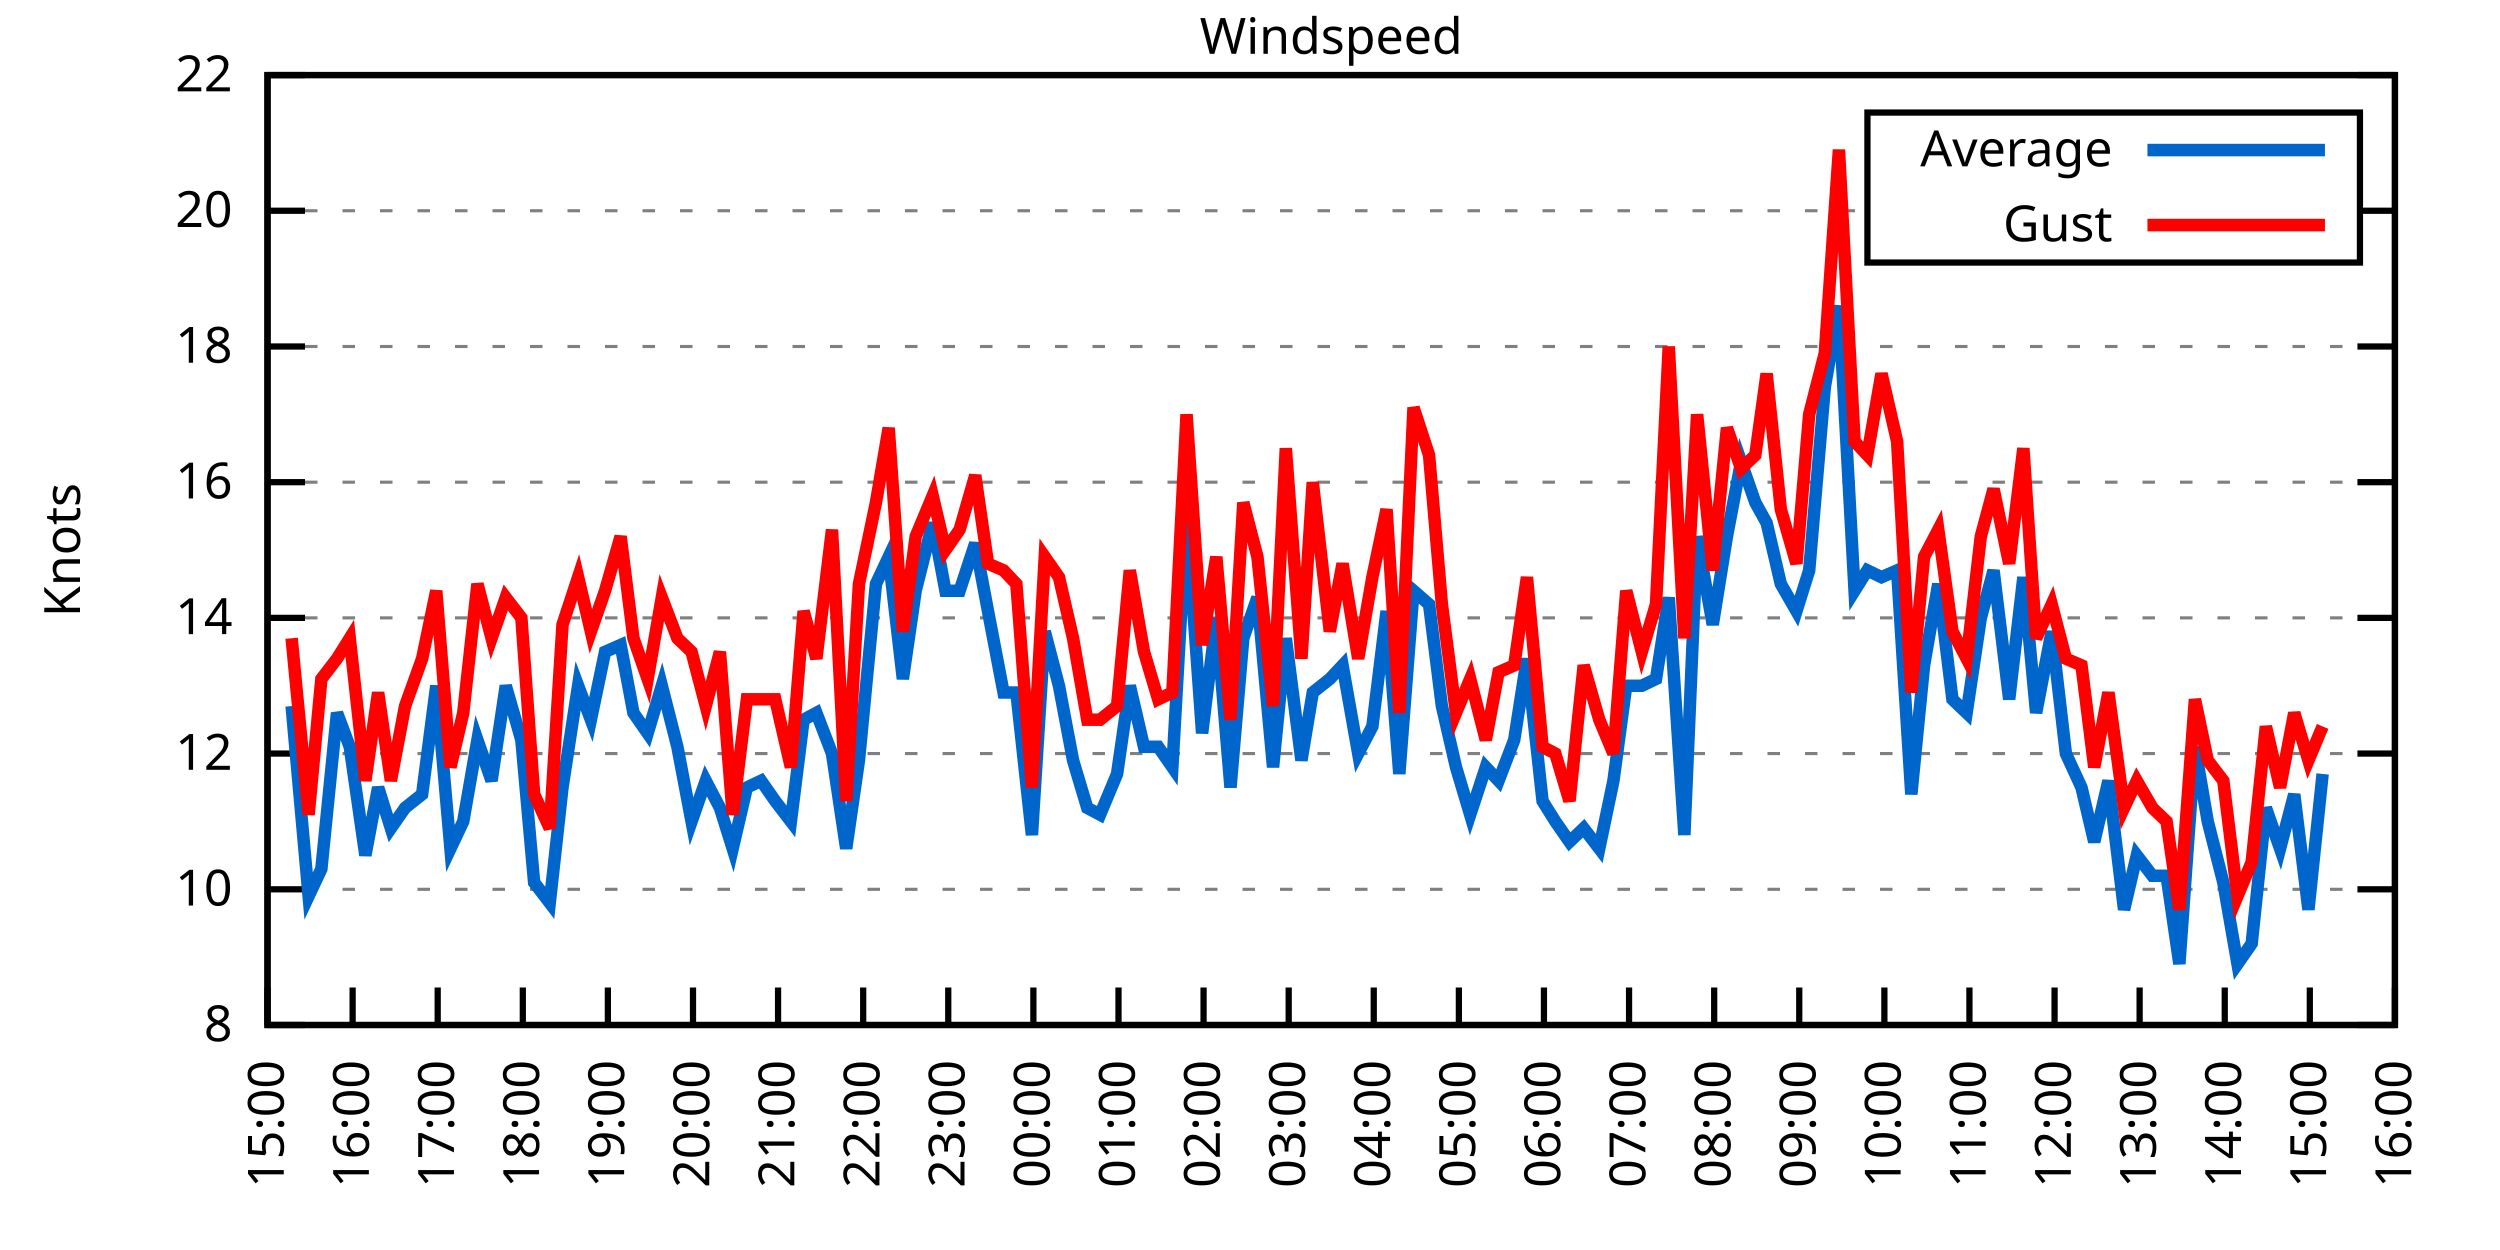
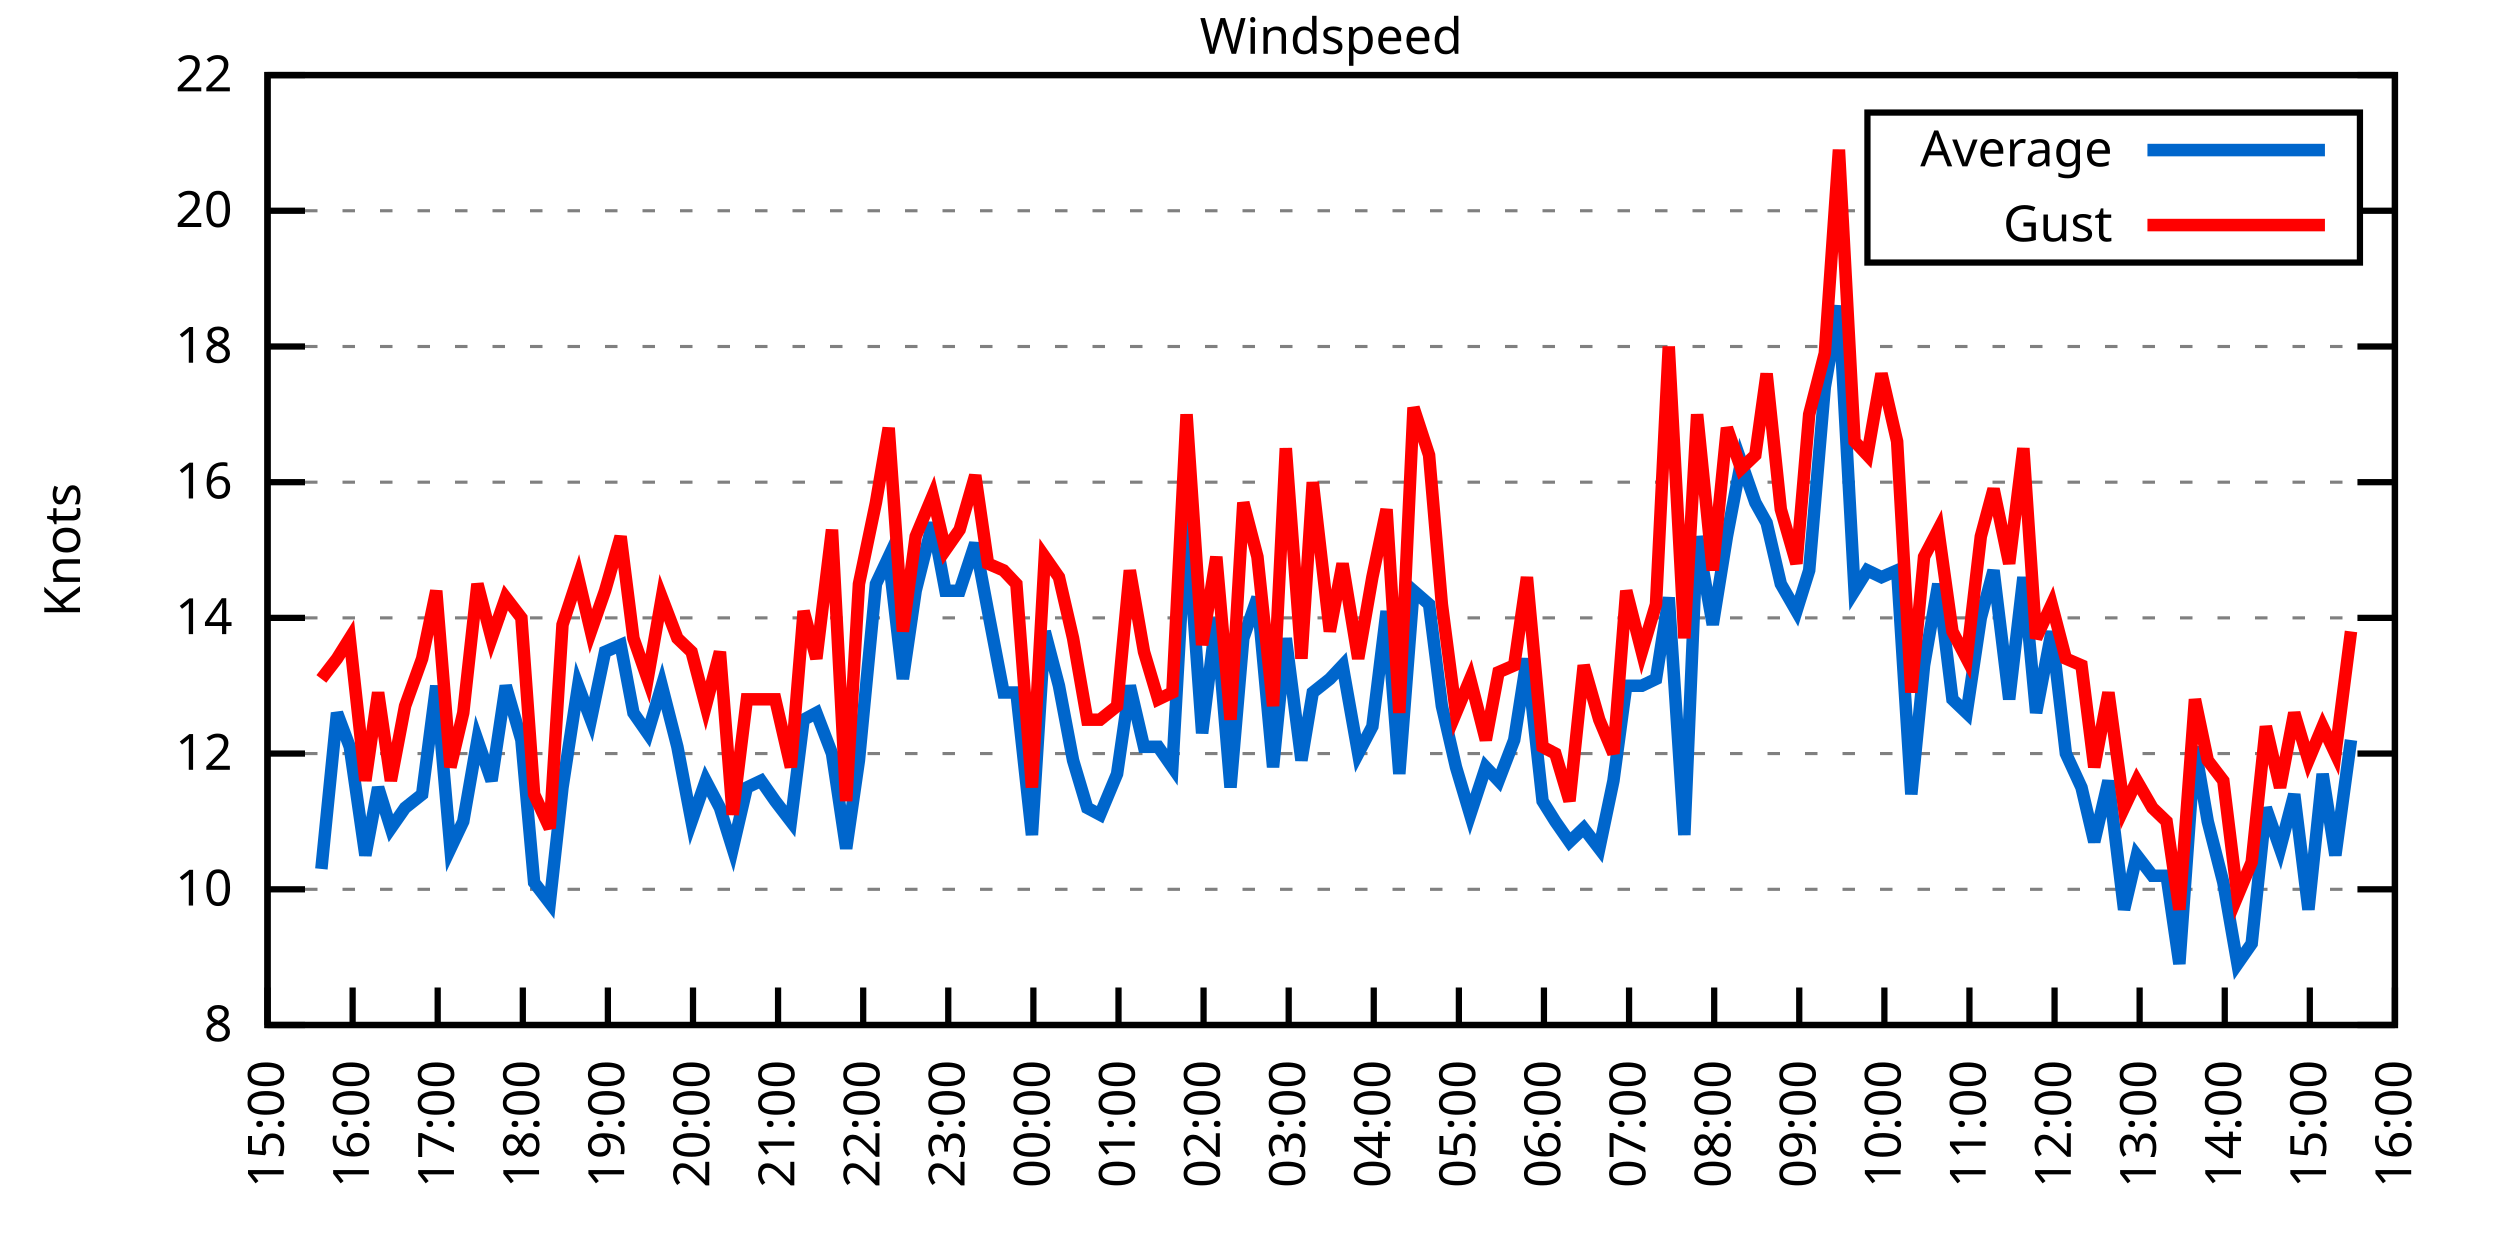
<svg xmlns="http://www.w3.org/2000/svg" xmlns:xlink="http://www.w3.org/1999/xlink" width="400" height="200" viewBox="0 0 400 200">
  <g id="gnuplot_canvas">
    <rect x="0" y="0" width="400" height="200" fill="none" />
    <defs>
      <circle id="gpDot" r="0.5" stroke-width="0.5" stroke="currentColor" />
      <path id="gpPt0" stroke-width="0.333" stroke="currentColor" d="M-1,0 h2 M0,-1 v2" />
      <path id="gpPt1" stroke-width="0.333" stroke="currentColor" d="M-1,-1 L1,1 M1,-1 L-1,1" />
      <path id="gpPt2" stroke-width="0.333" stroke="currentColor" d="M-1,0 L1,0 M0,-1 L0,1 M-1,-1 L1,1 M-1,1 L1,-1" />
      <rect id="gpPt3" stroke-width="0.333" stroke="currentColor" x="-1" y="-1" width="2" height="2" />
      <rect id="gpPt4" stroke-width="0.333" stroke="currentColor" fill="currentColor" x="-1" y="-1" width="2" height="2" />
      <circle id="gpPt5" stroke-width="0.333" stroke="currentColor" cx="0" cy="0" r="1" />
      <use xlink:href="#gpPt5" id="gpPt6" fill="currentColor" stroke="none" />
      <path id="gpPt7" stroke-width="0.333" stroke="currentColor" d="M0,-1.33 L-1.33,0.67 L1.33,0.67 z" />
      <use xlink:href="#gpPt7" id="gpPt8" fill="currentColor" stroke="none" />
      <use xlink:href="#gpPt7" id="gpPt9" stroke="currentColor" transform="rotate(180)" />
      <use xlink:href="#gpPt9" id="gpPt10" fill="currentColor" stroke="none" />
      <use xlink:href="#gpPt3" id="gpPt11" stroke="currentColor" transform="rotate(45)" />
      <use xlink:href="#gpPt11" id="gpPt12" fill="currentColor" stroke="none" />
      <path id="gpPt13" stroke-width="0.333" stroke="currentColor" d="M0,1.330 L1.265,0.411 L0.782,-1.067 L-0.782,-1.076 L-1.265,0.411 z" />
      <use xlink:href="#gpPt13" id="gpPt14" fill="currentColor" stroke="none" />
      <filter id="textbox" filterUnits="objectBoundingBox" x="0" y="0" height="1" width="1">
        <feFlood flood-color="white" flood-opacity="1" result="bgnd" />
        <feComposite in="SourceGraphic" in2="bgnd" operator="atop" />
      </filter>
      <filter id="greybox" filterUnits="objectBoundingBox" x="0" y="0" height="1" width="1">
        <feFlood flood-color="lightgrey" flood-opacity="1" result="grey" />
        <feComposite in="SourceGraphic" in2="grey" operator="atop" />
      </filter>
    </defs>
    <g fill="none" color="white" stroke="currentColor" stroke-width="1.00" stroke-linecap="butt" stroke-linejoin="miter">
</g>
    <g fill="none" color="black" stroke="currentColor" stroke-width="1.00" stroke-linecap="butt" stroke-linejoin="miter">
      <g stroke="none" shape-rendering="crispEdges">
        <polygon fill="rgb(255, 255, 255)" points="42.80,164.00 383.18,164.00 383.18,12.02 42.80,12.02 " />
      </g>
    </g>
    <g fill="none" color="black" stroke="currentColor" stroke-width="1.00" stroke-linecap="butt" stroke-linejoin="miter">
</g>
    <g fill="none" color="black" stroke="black" stroke-width="0.50" stroke-linecap="butt" stroke-linejoin="miter">
</g>
    <g fill="none" color="gray" stroke="currentColor" stroke-width="0.50" stroke-linecap="butt" stroke-linejoin="miter">
      <path stroke="gray" stroke-dasharray="2,4" class="gridline" d="M42.80,164.00 L383.19,164.00  " />
    </g>
    <g fill="none" color="gray" stroke="gray" stroke-width="1.00" stroke-linecap="butt" stroke-linejoin="miter">
</g>
    <g fill="none" color="black" stroke="currentColor" stroke-width="1.00" stroke-linecap="butt" stroke-linejoin="miter">
      <path stroke="black" d="M42.80,164.00 L48.80,164.00 M383.19,164.00 L377.19,164.00  " />
      <g transform="translate(37.20,166.60)" stroke="none" fill="black" font-family="Sans" font-size="8.00" text-anchor="end">
        <text>
          <tspan font-family="Sans"> 8</tspan>
        </text>
      </g>
    </g>
    <g fill="none" color="black" stroke="currentColor" stroke-width="1.00" stroke-linecap="butt" stroke-linejoin="miter">
</g>
    <g fill="none" color="black" stroke="black" stroke-width="0.50" stroke-linecap="butt" stroke-linejoin="miter">
</g>
    <g fill="none" color="gray" stroke="currentColor" stroke-width="0.50" stroke-linecap="butt" stroke-linejoin="miter">
      <path stroke="gray" stroke-dasharray="2,4" class="gridline" d="M42.80,142.29 L383.19,142.29  " />
    </g>
    <g fill="none" color="gray" stroke="gray" stroke-width="1.00" stroke-linecap="butt" stroke-linejoin="miter">
</g>
    <g fill="none" color="black" stroke="currentColor" stroke-width="1.00" stroke-linecap="butt" stroke-linejoin="miter">
      <path stroke="black" d="M42.80,142.29 L48.80,142.29 M383.19,142.29 L377.19,142.29  " />
      <g transform="translate(37.20,144.89)" stroke="none" fill="black" font-family="Sans" font-size="8.00" text-anchor="end">
        <text>
          <tspan font-family="Sans"> 10</tspan>
        </text>
      </g>
    </g>
    <g fill="none" color="black" stroke="currentColor" stroke-width="1.00" stroke-linecap="butt" stroke-linejoin="miter">
</g>
    <g fill="none" color="black" stroke="black" stroke-width="0.50" stroke-linecap="butt" stroke-linejoin="miter">
</g>
    <g fill="none" color="gray" stroke="currentColor" stroke-width="0.50" stroke-linecap="butt" stroke-linejoin="miter">
      <path stroke="gray" stroke-dasharray="2,4" class="gridline" d="M42.80,120.57 L383.19,120.57  " />
    </g>
    <g fill="none" color="gray" stroke="gray" stroke-width="1.00" stroke-linecap="butt" stroke-linejoin="miter">
</g>
    <g fill="none" color="black" stroke="currentColor" stroke-width="1.00" stroke-linecap="butt" stroke-linejoin="miter">
      <path stroke="black" d="M42.80,120.57 L48.80,120.57 M383.19,120.57 L377.19,120.57  " />
      <g transform="translate(37.20,123.17)" stroke="none" fill="black" font-family="Sans" font-size="8.00" text-anchor="end">
        <text>
          <tspan font-family="Sans"> 12</tspan>
        </text>
      </g>
    </g>
    <g fill="none" color="black" stroke="currentColor" stroke-width="1.00" stroke-linecap="butt" stroke-linejoin="miter">
</g>
    <g fill="none" color="black" stroke="black" stroke-width="0.50" stroke-linecap="butt" stroke-linejoin="miter">
</g>
    <g fill="none" color="gray" stroke="currentColor" stroke-width="0.50" stroke-linecap="butt" stroke-linejoin="miter">
      <path stroke="gray" stroke-dasharray="2,4" class="gridline" d="M42.80,98.86 L383.19,98.86  " />
    </g>
    <g fill="none" color="gray" stroke="gray" stroke-width="1.00" stroke-linecap="butt" stroke-linejoin="miter">
</g>
    <g fill="none" color="black" stroke="currentColor" stroke-width="1.00" stroke-linecap="butt" stroke-linejoin="miter">
      <path stroke="black" d="M42.80,98.86 L48.80,98.86 M383.19,98.86 L377.19,98.86  " />
      <g transform="translate(37.20,101.46)" stroke="none" fill="black" font-family="Sans" font-size="8.00" text-anchor="end">
        <text>
          <tspan font-family="Sans"> 14</tspan>
        </text>
      </g>
    </g>
    <g fill="none" color="black" stroke="currentColor" stroke-width="1.00" stroke-linecap="butt" stroke-linejoin="miter">
</g>
    <g fill="none" color="black" stroke="black" stroke-width="0.50" stroke-linecap="butt" stroke-linejoin="miter">
</g>
    <g fill="none" color="gray" stroke="currentColor" stroke-width="0.50" stroke-linecap="butt" stroke-linejoin="miter">
      <path stroke="gray" stroke-dasharray="2,4" class="gridline" d="M42.80,77.15 L383.19,77.15  " />
    </g>
    <g fill="none" color="gray" stroke="gray" stroke-width="1.00" stroke-linecap="butt" stroke-linejoin="miter">
</g>
    <g fill="none" color="black" stroke="currentColor" stroke-width="1.00" stroke-linecap="butt" stroke-linejoin="miter">
      <path stroke="black" d="M42.80,77.15 L48.80,77.15 M383.19,77.15 L377.19,77.15  " />
      <g transform="translate(37.20,79.75)" stroke="none" fill="black" font-family="Sans" font-size="8.00" text-anchor="end">
        <text>
          <tspan font-family="Sans"> 16</tspan>
        </text>
      </g>
    </g>
    <g fill="none" color="black" stroke="currentColor" stroke-width="1.00" stroke-linecap="butt" stroke-linejoin="miter">
</g>
    <g fill="none" color="black" stroke="black" stroke-width="0.50" stroke-linecap="butt" stroke-linejoin="miter">
</g>
    <g fill="none" color="gray" stroke="currentColor" stroke-width="0.50" stroke-linecap="butt" stroke-linejoin="miter">
      <path stroke="gray" stroke-dasharray="2,4" class="gridline" d="M42.80,55.44 L383.19,55.44  " />
    </g>
    <g fill="none" color="gray" stroke="gray" stroke-width="1.00" stroke-linecap="butt" stroke-linejoin="miter">
</g>
    <g fill="none" color="black" stroke="currentColor" stroke-width="1.00" stroke-linecap="butt" stroke-linejoin="miter">
      <path stroke="black" d="M42.80,55.44 L48.80,55.44 M383.19,55.44 L377.19,55.44  " />
      <g transform="translate(37.20,58.04)" stroke="none" fill="black" font-family="Sans" font-size="8.00" text-anchor="end">
        <text>
          <tspan font-family="Sans"> 18</tspan>
        </text>
      </g>
    </g>
    <g fill="none" color="black" stroke="currentColor" stroke-width="1.00" stroke-linecap="butt" stroke-linejoin="miter">
</g>
    <g fill="none" color="black" stroke="black" stroke-width="0.50" stroke-linecap="butt" stroke-linejoin="miter">
</g>
    <g fill="none" color="gray" stroke="currentColor" stroke-width="0.50" stroke-linecap="butt" stroke-linejoin="miter">
      <path stroke="gray" stroke-dasharray="2,4" class="gridline" d="M42.80,33.72 L298.79,33.72 M377.59,33.72 L383.19,33.72  " />
    </g>
    <g fill="none" color="gray" stroke="gray" stroke-width="1.00" stroke-linecap="butt" stroke-linejoin="miter">
</g>
    <g fill="none" color="black" stroke="currentColor" stroke-width="1.00" stroke-linecap="butt" stroke-linejoin="miter">
      <path stroke="black" d="M42.80,33.72 L48.80,33.72 M383.19,33.72 L377.19,33.72  " />
      <g transform="translate(37.20,36.32)" stroke="none" fill="black" font-family="Sans" font-size="8.00" text-anchor="end">
        <text>
          <tspan font-family="Sans"> 20</tspan>
        </text>
      </g>
    </g>
    <g fill="none" color="black" stroke="currentColor" stroke-width="1.00" stroke-linecap="butt" stroke-linejoin="miter">
</g>
    <g fill="none" color="black" stroke="black" stroke-width="0.50" stroke-linecap="butt" stroke-linejoin="miter">
</g>
    <g fill="none" color="gray" stroke="currentColor" stroke-width="0.50" stroke-linecap="butt" stroke-linejoin="miter">
      <path stroke="gray" stroke-dasharray="2,4" class="gridline" d="M42.80,12.01 L383.19,12.01  " />
    </g>
    <g fill="none" color="gray" stroke="gray" stroke-width="1.00" stroke-linecap="butt" stroke-linejoin="miter">
</g>
    <g fill="none" color="black" stroke="currentColor" stroke-width="1.00" stroke-linecap="butt" stroke-linejoin="miter">
      <path stroke="black" d="M42.80,12.01 L48.80,12.01 M383.19,12.01 L377.19,12.01  " />
      <g transform="translate(37.20,14.61)" stroke="none" fill="black" font-family="Sans" font-size="8.00" text-anchor="end">
        <text>
          <tspan font-family="Sans"> 22</tspan>
        </text>
      </g>
    </g>
    <g fill="none" color="black" stroke="currentColor" stroke-width="1.00" stroke-linecap="butt" stroke-linejoin="miter">
      <path stroke="black" d="M42.80,164.00 L42.80,158.00  " />
      <g transform="translate(45.40,169.60) rotate(270.00)" stroke="none" fill="black" font-family="Sans" font-size="8.00" text-anchor="end">
        <text>
          <tspan font-family="Sans">15:00</tspan>
        </text>
      </g>
    </g>
    <g fill="none" color="black" stroke="currentColor" stroke-width="1.00" stroke-linecap="butt" stroke-linejoin="miter">
      <path stroke="black" d="M56.42,164.00 L56.42,158.00  " />
      <g transform="translate(59.02,169.60) rotate(270.00)" stroke="none" fill="black" font-family="Sans" font-size="8.00" text-anchor="end">
        <text>
          <tspan font-family="Sans">16:00</tspan>
        </text>
      </g>
    </g>
    <g fill="none" color="black" stroke="currentColor" stroke-width="1.00" stroke-linecap="butt" stroke-linejoin="miter">
      <path stroke="black" d="M70.03,164.00 L70.03,158.00  " />
      <g transform="translate(72.63,169.60) rotate(270.00)" stroke="none" fill="black" font-family="Sans" font-size="8.00" text-anchor="end">
        <text>
          <tspan font-family="Sans">17:00</tspan>
        </text>
      </g>
    </g>
    <g fill="none" color="black" stroke="currentColor" stroke-width="1.00" stroke-linecap="butt" stroke-linejoin="miter">
      <path stroke="black" d="M83.65,164.00 L83.65,158.00  " />
      <g transform="translate(86.25,169.60) rotate(270.00)" stroke="none" fill="black" font-family="Sans" font-size="8.00" text-anchor="end">
        <text>
          <tspan font-family="Sans">18:00</tspan>
        </text>
      </g>
    </g>
    <g fill="none" color="black" stroke="currentColor" stroke-width="1.00" stroke-linecap="butt" stroke-linejoin="miter">
      <path stroke="black" d="M97.26,164.00 L97.26,158.00  " />
      <g transform="translate(99.86,169.60) rotate(270.00)" stroke="none" fill="black" font-family="Sans" font-size="8.00" text-anchor="end">
        <text>
          <tspan font-family="Sans">19:00</tspan>
        </text>
      </g>
    </g>
    <g fill="none" color="black" stroke="currentColor" stroke-width="1.00" stroke-linecap="butt" stroke-linejoin="miter">
      <path stroke="black" d="M110.88,164.00 L110.88,158.00  " />
      <g transform="translate(113.48,169.60) rotate(270.00)" stroke="none" fill="black" font-family="Sans" font-size="8.00" text-anchor="end">
        <text>
          <tspan font-family="Sans">20:00</tspan>
        </text>
      </g>
    </g>
    <g fill="none" color="black" stroke="currentColor" stroke-width="1.00" stroke-linecap="butt" stroke-linejoin="miter">
      <path stroke="black" d="M124.49,164.00 L124.49,158.00  " />
      <g transform="translate(127.09,169.60) rotate(270.00)" stroke="none" fill="black" font-family="Sans" font-size="8.00" text-anchor="end">
        <text>
          <tspan font-family="Sans">21:00</tspan>
        </text>
      </g>
    </g>
    <g fill="none" color="black" stroke="currentColor" stroke-width="1.00" stroke-linecap="butt" stroke-linejoin="miter">
      <path stroke="black" d="M138.11,164.00 L138.11,158.00  " />
      <g transform="translate(140.71,169.60) rotate(270.00)" stroke="none" fill="black" font-family="Sans" font-size="8.00" text-anchor="end">
        <text>
          <tspan font-family="Sans">22:00</tspan>
        </text>
      </g>
    </g>
    <g fill="none" color="black" stroke="currentColor" stroke-width="1.00" stroke-linecap="butt" stroke-linejoin="miter">
      <path stroke="black" d="M151.72,164.00 L151.72,158.00  " />
      <g transform="translate(154.32,169.60) rotate(270.00)" stroke="none" fill="black" font-family="Sans" font-size="8.00" text-anchor="end">
        <text>
          <tspan font-family="Sans">23:00</tspan>
        </text>
      </g>
    </g>
    <g fill="none" color="black" stroke="currentColor" stroke-width="1.00" stroke-linecap="butt" stroke-linejoin="miter">
      <path stroke="black" d="M165.34,164.00 L165.34,158.00  " />
      <g transform="translate(167.94,169.60) rotate(270.00)" stroke="none" fill="black" font-family="Sans" font-size="8.00" text-anchor="end">
        <text>
          <tspan font-family="Sans">00:00</tspan>
        </text>
      </g>
    </g>
    <g fill="none" color="black" stroke="currentColor" stroke-width="1.00" stroke-linecap="butt" stroke-linejoin="miter">
      <path stroke="black" d="M178.96,164.00 L178.96,158.00  " />
      <g transform="translate(181.56,169.60) rotate(270.00)" stroke="none" fill="black" font-family="Sans" font-size="8.00" text-anchor="end">
        <text>
          <tspan font-family="Sans">01:00</tspan>
        </text>
      </g>
    </g>
    <g fill="none" color="black" stroke="currentColor" stroke-width="1.00" stroke-linecap="butt" stroke-linejoin="miter">
      <path stroke="black" d="M192.57,164.00 L192.57,158.00  " />
      <g transform="translate(195.17,169.60) rotate(270.00)" stroke="none" fill="black" font-family="Sans" font-size="8.00" text-anchor="end">
        <text>
          <tspan font-family="Sans">02:00</tspan>
        </text>
      </g>
    </g>
    <g fill="none" color="black" stroke="currentColor" stroke-width="1.00" stroke-linecap="butt" stroke-linejoin="miter">
      <path stroke="black" d="M206.19,164.00 L206.19,158.00  " />
      <g transform="translate(208.79,169.60) rotate(270.00)" stroke="none" fill="black" font-family="Sans" font-size="8.00" text-anchor="end">
        <text>
          <tspan font-family="Sans">03:00</tspan>
        </text>
      </g>
    </g>
    <g fill="none" color="black" stroke="currentColor" stroke-width="1.00" stroke-linecap="butt" stroke-linejoin="miter">
      <path stroke="black" d="M219.80,164.00 L219.80,158.00  " />
      <g transform="translate(222.40,169.60) rotate(270.00)" stroke="none" fill="black" font-family="Sans" font-size="8.00" text-anchor="end">
        <text>
          <tspan font-family="Sans">04:00</tspan>
        </text>
      </g>
    </g>
    <g fill="none" color="black" stroke="currentColor" stroke-width="1.00" stroke-linecap="butt" stroke-linejoin="miter">
      <path stroke="black" d="M233.42,164.00 L233.42,158.00  " />
      <g transform="translate(236.02,169.60) rotate(270.00)" stroke="none" fill="black" font-family="Sans" font-size="8.00" text-anchor="end">
        <text>
          <tspan font-family="Sans">05:00</tspan>
        </text>
      </g>
    </g>
    <g fill="none" color="black" stroke="currentColor" stroke-width="1.00" stroke-linecap="butt" stroke-linejoin="miter">
      <path stroke="black" d="M247.03,164.00 L247.03,158.00  " />
      <g transform="translate(249.63,169.60) rotate(270.00)" stroke="none" fill="black" font-family="Sans" font-size="8.00" text-anchor="end">
        <text>
          <tspan font-family="Sans">06:00</tspan>
        </text>
      </g>
    </g>
    <g fill="none" color="black" stroke="currentColor" stroke-width="1.00" stroke-linecap="butt" stroke-linejoin="miter">
      <path stroke="black" d="M260.65,164.00 L260.65,158.00  " />
      <g transform="translate(263.25,169.60) rotate(270.00)" stroke="none" fill="black" font-family="Sans" font-size="8.00" text-anchor="end">
        <text>
          <tspan font-family="Sans">07:00</tspan>
        </text>
      </g>
    </g>
    <g fill="none" color="black" stroke="currentColor" stroke-width="1.00" stroke-linecap="butt" stroke-linejoin="miter">
      <path stroke="black" d="M274.27,164.00 L274.27,158.00  " />
      <g transform="translate(276.87,169.60) rotate(270.00)" stroke="none" fill="black" font-family="Sans" font-size="8.00" text-anchor="end">
        <text>
          <tspan font-family="Sans">08:00</tspan>
        </text>
      </g>
    </g>
    <g fill="none" color="black" stroke="currentColor" stroke-width="1.00" stroke-linecap="butt" stroke-linejoin="miter">
      <path stroke="black" d="M287.88,164.00 L287.88,158.00  " />
      <g transform="translate(290.48,169.60) rotate(270.00)" stroke="none" fill="black" font-family="Sans" font-size="8.00" text-anchor="end">
        <text>
          <tspan font-family="Sans">09:00</tspan>
        </text>
      </g>
    </g>
    <g fill="none" color="black" stroke="currentColor" stroke-width="1.00" stroke-linecap="butt" stroke-linejoin="miter">
      <path stroke="black" d="M301.50,164.00 L301.50,158.00  " />
      <g transform="translate(304.10,169.60) rotate(270.00)" stroke="none" fill="black" font-family="Sans" font-size="8.00" text-anchor="end">
        <text>
          <tspan font-family="Sans">10:00</tspan>
        </text>
      </g>
    </g>
    <g fill="none" color="black" stroke="currentColor" stroke-width="1.00" stroke-linecap="butt" stroke-linejoin="miter">
      <path stroke="black" d="M315.11,164.00 L315.11,158.00  " />
      <g transform="translate(317.71,169.60) rotate(270.00)" stroke="none" fill="black" font-family="Sans" font-size="8.00" text-anchor="end">
        <text>
          <tspan font-family="Sans">11:00</tspan>
        </text>
      </g>
    </g>
    <g fill="none" color="black" stroke="currentColor" stroke-width="1.00" stroke-linecap="butt" stroke-linejoin="miter">
      <path stroke="black" d="M328.73,164.00 L328.73,158.00  " />
      <g transform="translate(331.33,169.60) rotate(270.00)" stroke="none" fill="black" font-family="Sans" font-size="8.00" text-anchor="end">
        <text>
          <tspan font-family="Sans">12:00</tspan>
        </text>
      </g>
    </g>
    <g fill="none" color="black" stroke="currentColor" stroke-width="1.00" stroke-linecap="butt" stroke-linejoin="miter">
      <path stroke="black" d="M342.34,164.00 L342.34,158.00  " />
      <g transform="translate(344.94,169.60) rotate(270.00)" stroke="none" fill="black" font-family="Sans" font-size="8.00" text-anchor="end">
        <text>
          <tspan font-family="Sans">13:00</tspan>
        </text>
      </g>
    </g>
    <g fill="none" color="black" stroke="currentColor" stroke-width="1.00" stroke-linecap="butt" stroke-linejoin="miter">
      <path stroke="black" d="M355.96,164.00 L355.96,158.00  " />
      <g transform="translate(358.56,169.60) rotate(270.00)" stroke="none" fill="black" font-family="Sans" font-size="8.00" text-anchor="end">
        <text>
          <tspan font-family="Sans">14:00</tspan>
        </text>
      </g>
    </g>
    <g fill="none" color="black" stroke="currentColor" stroke-width="1.00" stroke-linecap="butt" stroke-linejoin="miter">
      <path stroke="black" d="M369.57,164.00 L369.57,158.00  " />
      <g transform="translate(372.17,169.60) rotate(270.00)" stroke="none" fill="black" font-family="Sans" font-size="8.00" text-anchor="end">
        <text>
          <tspan font-family="Sans">15:00</tspan>
        </text>
      </g>
    </g>
    <g fill="none" color="black" stroke="currentColor" stroke-width="1.00" stroke-linecap="butt" stroke-linejoin="miter">
      <path stroke="black" d="M383.19,164.00 L383.19,158.00  " />
      <g transform="translate(385.79,169.60) rotate(270.00)" stroke="none" fill="black" font-family="Sans" font-size="8.00" text-anchor="end">
        <text>
          <tspan font-family="Sans">16:00</tspan>
        </text>
      </g>
    </g>
    <g fill="none" color="black" stroke="currentColor" stroke-width="1.00" stroke-linecap="butt" stroke-linejoin="miter">
</g>
    <g fill="none" color="black" stroke="currentColor" stroke-width="1.00" stroke-linecap="butt" stroke-linejoin="miter">
      <path stroke="black" d="M42.80,12.01 L42.80,164.00 L383.19,164.00 L383.19,12.01 L42.80,12.01 Z  " />
    </g>
    <g fill="none" color="black" stroke="currentColor" stroke-width="1.00" stroke-linecap="butt" stroke-linejoin="miter">
</g>
    <g fill="none" color="black" stroke="currentColor" stroke-width="1.00" stroke-linecap="butt" stroke-linejoin="miter">
      <path stroke="black" d="M298.79,42.01 L298.79,18.01 L377.59,18.01 L377.59,42.01 L298.79,42.01 Z  " />
    </g>
    <g id="Windspeed_plot_1">
      <g fill="none" color="white" stroke="black" stroke-width="2.00" stroke-linecap="butt" stroke-linejoin="miter">
</g>
      <g fill="none" color="black" stroke="currentColor" stroke-width="2.00" stroke-linecap="butt" stroke-linejoin="miter">
        <g transform="translate(337.99,26.61)" stroke="none" fill="black" font-family="Sans" font-size="8.00" text-anchor="end">
          <text>
            <tspan font-family="Sans">Average</tspan>
          </text>
        </g>
      </g>
      <g fill="none" color="black" stroke="currentColor" stroke-width="2.00" stroke-linecap="butt" stroke-linejoin="miter">
-         <path stroke="rgb(  0, 102, 204)" d="M343.59,24.01 L371.99,24.01 M46.66,112.97 L49.38,143.37 L51.42,139.03 L53.92,114.06 L55.96,119.49 L58.46,136.86   L60.50,126.00 L62.54,132.52 L64.81,129.26 L67.54,127.09 L69.80,109.72 L72.07,135.77 L74.12,131.43 L76.39,118.40   L78.65,124.92 L80.92,109.72 L83.42,118.40 L85.46,141.20 L87.96,144.46 L90.00,126.00 L92.50,109.72 L94.54,115.15   L96.81,104.29 L99.30,103.20 L101.35,114.06 L103.62,117.32 L105.89,109.72 L108.38,119.49 L110.65,131.43 L112.92,124.92   L115.19,129.26 L117.23,135.77 L119.50,126.00 L121.77,124.92 L124.04,128.17 L126.54,131.43 L128.58,115.15 L130.62,114.06   L133.12,120.57 L135.39,135.77 L137.43,121.66 L140.15,93.43 L142.19,89.09 L144.46,108.63 L146.51,94.52 L149.23,83.66   L151.27,94.52 L153.54,94.52 L156.04,86.92 L158.08,97.78 L160.57,110.80 L162.62,110.80 L165.11,133.60 L167.16,101.03   L169.43,109.72 L171.69,121.66 L173.96,129.26 L176.01,130.35 L178.73,123.83 L180.77,109.72 L183.04,119.49 L185.31,119.49   L187.58,122.75 L189.85,82.58 L192.34,117.32 L194.61,98.86 L196.88,126.00 L198.93,102.12 L201.19,95.60 L203.69,122.75   L205.73,102.12 L208.23,121.66 L210.04,110.80 L212.77,108.63 L214.81,106.46 L217.31,120.57 L219.58,116.23 L221.85,97.78   L223.89,123.83 L226.16,94.52 L228.65,96.69 L230.70,112.97 L232.96,122.75 L235.23,130.35 L237.73,122.75 L239.77,124.92   L242.27,118.40 L244.31,105.38 L246.81,128.17 L248.85,131.43 L251.12,134.69 L253.39,132.52 L255.88,135.77 L258.15,124.92   L260.20,109.72 L262.69,109.72 L264.96,108.63 L267.00,95.60 L269.50,133.60 L271.54,85.83 L274.04,99.95 L276.31,85.83   L278.58,73.89 L280.85,80.41 L282.66,83.66 L284.93,93.43 L287.43,97.78 L289.47,91.26 L291.97,61.95 L294.23,48.92   L296.73,94.52 L298.77,91.26 L301.04,92.35 L303.54,91.26 L305.81,127.09 L307.85,106.46 L310.12,93.43 L312.39,111.89   L314.66,114.06 L316.93,98.86 L318.97,91.26 L321.47,111.89 L323.74,92.35 L325.78,114.06 L328.27,101.03 L330.54,120.57   L333.04,126.00 L335.08,134.69 L337.35,124.92 L339.85,145.54 L341.89,136.86 L344.39,140.12 L346.65,140.12 L348.70,154.23   L351.19,119.49 L353.24,131.43 L355.73,141.20 L358.00,154.23 L360.27,150.97 L362.54,129.26 L364.81,135.77 L367.08,127.09   L369.35,145.54 L371.62,123.83  " />
+         <path stroke="rgb(  0, 102, 204)" d="M343.59,24.01 L371.99,24.01 M51.42,139.03 L53.92,114.06 L55.96,119.49 L58.46,136.86 L60.50,126.00 L62.54,132.52   L64.81,129.26 L67.54,127.09 L69.80,109.72 L72.07,135.77 L74.12,131.43 L76.39,118.40 L78.65,124.92 L80.92,109.72   L83.42,118.40 L85.46,141.20 L87.96,144.46 L90.00,126.00 L92.50,109.72 L94.54,115.15 L96.81,104.29 L99.30,103.20   L101.35,114.06 L103.62,117.32 L105.89,109.72 L108.38,119.49 L110.65,131.43 L112.92,124.92 L115.19,129.26 L117.23,135.77   L119.50,126.00 L121.77,124.92 L124.04,128.17 L126.54,131.43 L128.58,115.15 L130.62,114.06 L133.12,120.57 L135.39,135.77   L137.43,121.66 L140.15,93.43 L142.19,89.09 L144.46,108.63 L146.51,94.52 L149.23,83.66 L151.27,94.52 L153.54,94.52   L156.04,86.92 L158.08,97.78 L160.57,110.80 L162.62,110.80 L165.11,133.60 L167.16,101.03 L169.43,109.72 L171.69,121.66   L173.96,129.26 L176.01,130.35 L178.73,123.83 L180.77,109.72 L183.04,119.49 L185.31,119.49 L187.58,122.75 L189.85,82.58   L192.34,117.32 L194.61,98.86 L196.88,126.00 L198.93,102.12 L201.19,95.60 L203.69,122.75 L205.73,102.12 L208.23,121.66   L210.04,110.80 L212.77,108.63 L214.81,106.46 L217.31,120.57 L219.58,116.23 L221.85,97.78 L223.89,123.83 L226.16,94.52   L228.65,96.69 L230.70,112.97 L232.96,122.75 L235.23,130.35 L237.73,122.75 L239.77,124.92 L242.27,118.40 L244.31,105.38   L246.81,128.17 L248.85,131.43 L251.12,134.69 L253.39,132.52 L255.88,135.77 L258.15,124.92 L260.20,109.72 L262.69,109.72   L264.96,108.63 L267.00,95.60 L269.50,133.60 L271.54,85.83 L274.04,99.95 L276.31,85.83 L278.58,73.89 L280.85,80.41   L282.66,83.66 L284.93,93.43 L287.43,97.78 L289.47,91.26 L291.97,61.95 L294.23,48.92 L296.73,94.52 L298.77,91.26   L301.04,92.35 L303.54,91.26 L305.81,127.09 L307.85,106.46 L310.12,93.43 L312.39,111.89 L314.66,114.06 L316.93,98.86   L318.97,91.26 L321.47,111.89 L323.74,92.35 L325.78,114.06 L328.27,101.03 L330.54,120.57 L333.04,126.00 L335.08,134.69   L337.35,124.92 L339.85,145.54 L341.89,136.86 L344.39,140.12 L346.65,140.12 L348.70,154.23 L351.19,119.49 L353.24,131.43   L355.73,141.20 L358.00,154.23 L360.27,150.97 L362.54,129.26 L364.81,135.77 L367.08,127.09 L369.35,145.54 L371.62,123.83   L373.66,136.86 L376.16,118.40  " />
      </g>
    </g>
    <g id="Windspeed_plot_2">
      <g fill="none" color="black" stroke="currentColor" stroke-width="2.00" stroke-linecap="butt" stroke-linejoin="miter">
        <g transform="translate(337.99,38.61)" stroke="none" fill="black" font-family="Sans" font-size="8.00" text-anchor="end">
          <text>
            <tspan font-family="Sans">Gust</tspan>
          </text>
        </g>
      </g>
      <g fill="none" color="black" stroke="currentColor" stroke-width="2.00" stroke-linecap="butt" stroke-linejoin="miter">
-         <path stroke="rgb(255,   0,   0)" d="M343.59,36.01 L371.99,36.01 M46.66,102.12 L49.38,130.35 L51.42,108.63 L53.92,105.38 L55.96,102.12 L58.46,124.92   L60.50,110.80 L62.54,124.92 L64.81,112.97 L67.54,105.38 L69.80,94.52 L72.07,122.75 L74.12,114.06 L76.39,93.43   L78.65,102.12 L80.92,95.60 L83.42,98.86 L85.46,127.09 L87.96,132.52 L90.00,99.95 L92.50,92.35 L94.54,101.03   L96.81,94.52 L99.30,85.83 L101.35,102.12 L103.62,108.63 L105.89,95.60 L108.38,102.12 L110.65,104.29 L112.92,112.97   L115.19,104.29 L117.23,130.35 L119.50,111.89 L121.77,111.89 L124.04,111.89 L126.54,122.75 L128.58,97.78 L130.62,105.38   L133.12,84.75 L135.39,128.17 L137.43,93.43 L140.15,80.41 L142.19,68.46 L144.46,101.03 L146.51,85.83 L149.23,79.32   L151.27,88.00 L153.54,84.75 L156.04,76.06 L158.08,90.18 L160.57,91.26 L162.62,93.43 L165.11,126.00 L167.16,89.09   L169.43,92.35 L171.69,102.12 L173.96,115.15 L176.01,115.15 L178.73,112.97 L180.77,91.26 L183.04,104.29 L185.31,111.89   L187.58,110.80 L189.85,66.29 L192.34,103.20 L194.61,89.09 L196.88,115.15 L198.93,80.41 L201.19,89.09 L203.69,112.97   L205.73,71.72 L208.23,105.38 L210.04,77.15 L212.77,101.03 L214.81,90.18 L217.31,105.38 L219.58,92.35 L221.85,81.49   L223.89,114.06 L226.16,65.21 L228.65,72.81 L230.70,96.69 L232.96,114.06 L235.23,108.63 L237.73,118.40 L239.77,107.55   L242.27,106.46 L244.31,92.35 L246.81,119.49 L248.85,120.57 L251.12,128.17 L253.39,106.46 L255.88,115.15 L258.15,120.57   L260.20,94.52 L262.69,104.29 L264.96,96.69 L267.00,55.44 L269.50,102.12 L271.54,66.29 L274.04,91.26 L276.31,68.46   L278.58,74.98 L280.85,72.81 L282.66,59.78 L284.93,81.49 L287.43,90.18 L289.47,66.29 L291.97,56.52 L294.23,23.95   L296.73,70.63 L298.77,72.81 L301.04,59.78 L303.54,70.63 L305.81,110.80 L307.85,89.09 L310.12,84.75 L312.39,101.03   L314.66,105.38 L316.93,85.83 L318.97,78.23 L321.47,90.18 L323.74,71.72 L325.78,102.12 L328.27,96.69 L330.54,105.38   L333.04,106.46 L335.08,122.75 L337.35,110.80 L339.85,129.26 L341.89,124.92 L344.39,129.26 L346.65,131.43 L348.70,145.54   L351.19,111.89 L353.24,121.66 L355.73,124.92 L358.00,143.37 L360.27,137.94 L362.54,116.23 L364.81,126.00 L367.08,114.06   L369.35,121.66 L371.62,116.23  " />
+         <path stroke="rgb(255,   0,   0)" d="M343.59,36.01 L371.99,36.01 M51.42,108.63 L53.92,105.38 L55.96,102.12 L58.46,124.92 L60.50,110.80 L62.54,124.92   L64.81,112.97 L67.54,105.38 L69.80,94.52 L72.07,122.75 L74.12,114.06 L76.39,93.43 L78.65,102.12 L80.92,95.60   L83.42,98.86 L85.46,127.09 L87.96,132.52 L90.00,99.95 L92.50,92.35 L94.54,101.03 L96.81,94.52 L99.30,85.83   L101.35,102.12 L103.62,108.63 L105.89,95.60 L108.38,102.12 L110.65,104.29 L112.92,112.97 L115.19,104.29 L117.23,130.35   L119.50,111.89 L121.77,111.89 L124.04,111.89 L126.54,122.75 L128.58,97.78 L130.62,105.38 L133.12,84.75 L135.39,128.17   L137.43,93.43 L140.15,80.41 L142.19,68.46 L144.46,101.03 L146.51,85.83 L149.23,79.32 L151.27,88.00 L153.54,84.75   L156.04,76.06 L158.08,90.18 L160.57,91.26 L162.62,93.43 L165.11,126.00 L167.16,89.09 L169.43,92.35 L171.69,102.12   L173.96,115.15 L176.01,115.15 L178.73,112.97 L180.77,91.26 L183.04,104.29 L185.31,111.89 L187.58,110.80 L189.85,66.29   L192.34,103.20 L194.61,89.09 L196.88,115.15 L198.93,80.41 L201.19,89.09 L203.69,112.97 L205.73,71.72 L208.23,105.38   L210.04,77.15 L212.77,101.03 L214.81,90.18 L217.31,105.38 L219.58,92.35 L221.85,81.49 L223.89,114.06 L226.16,65.21   L228.65,72.81 L230.70,96.69 L232.96,114.06 L235.23,108.63 L237.73,118.40 L239.77,107.55 L242.27,106.46 L244.31,92.35   L246.81,119.49 L248.85,120.57 L251.12,128.17 L253.39,106.46 L255.88,115.15 L258.15,120.57 L260.20,94.52 L262.69,104.29   L264.96,96.69 L267.00,55.44 L269.50,102.12 L271.54,66.29 L274.04,91.26 L276.31,68.46 L278.58,74.98 L280.85,72.81   L282.66,59.78 L284.93,81.49 L287.43,90.18 L289.47,66.29 L291.97,56.52 L294.23,23.95 L296.73,70.63 L298.77,72.81   L301.04,59.78 L303.54,70.63 L305.81,110.80 L307.85,89.09 L310.12,84.75 L312.39,101.03 L314.66,105.38 L316.93,85.83   L318.97,78.23 L321.47,90.18 L323.74,71.72 L325.78,102.12 L328.27,96.69 L330.54,105.38 L333.04,106.46 L335.08,122.75   L337.35,110.80 L339.85,129.26 L341.89,124.92 L344.39,129.26 L346.65,131.43 L348.70,145.54 L351.19,111.89 L353.24,121.66   L355.73,124.92 L358.00,143.37 L360.27,137.94 L362.54,116.23 L364.81,126.00 L367.08,114.06 L369.35,121.66 L371.62,116.23   L373.66,120.57 L376.16,101.03  " />
      </g>
    </g>
    <g fill="none" color="black" stroke="currentColor" stroke-width="2.00" stroke-linecap="butt" stroke-linejoin="miter">
</g>
    <g fill="none" color="black" stroke="black" stroke-width="1.00" stroke-linecap="butt" stroke-linejoin="miter">
</g>
    <g fill="none" color="black" stroke="currentColor" stroke-width="1.00" stroke-linecap="butt" stroke-linejoin="miter">
      <path stroke="black" d="M42.80,12.01 L42.80,164.00 L383.19,164.00 L383.19,12.01 L42.80,12.01 Z  " />
      <g transform="translate(12.80,88.01) rotate(270.00)" stroke="none" fill="black" font-family="Sans" font-size="8.00" text-anchor="middle">
        <text>
          <tspan font-family="Sans">Knots</tspan>
        </text>
      </g>
    </g>
    <g fill="none" color="black" stroke="currentColor" stroke-width="1.00" stroke-linecap="butt" stroke-linejoin="miter">
</g>
    <g fill="none" color="black" stroke="currentColor" stroke-width="1.00" stroke-linecap="butt" stroke-linejoin="miter">
      <g transform="translate(212.99,8.61)" stroke="none" fill="black" font-family="Sans" font-size="8.00" text-anchor="middle">
        <text>
          <tspan font-family="Sans">Windspeed</tspan>
        </text>
      </g>
    </g>
    <g fill="none" color="black" stroke="currentColor" stroke-width="1.00" stroke-linecap="butt" stroke-linejoin="miter">
</g>
  </g>
</svg>
